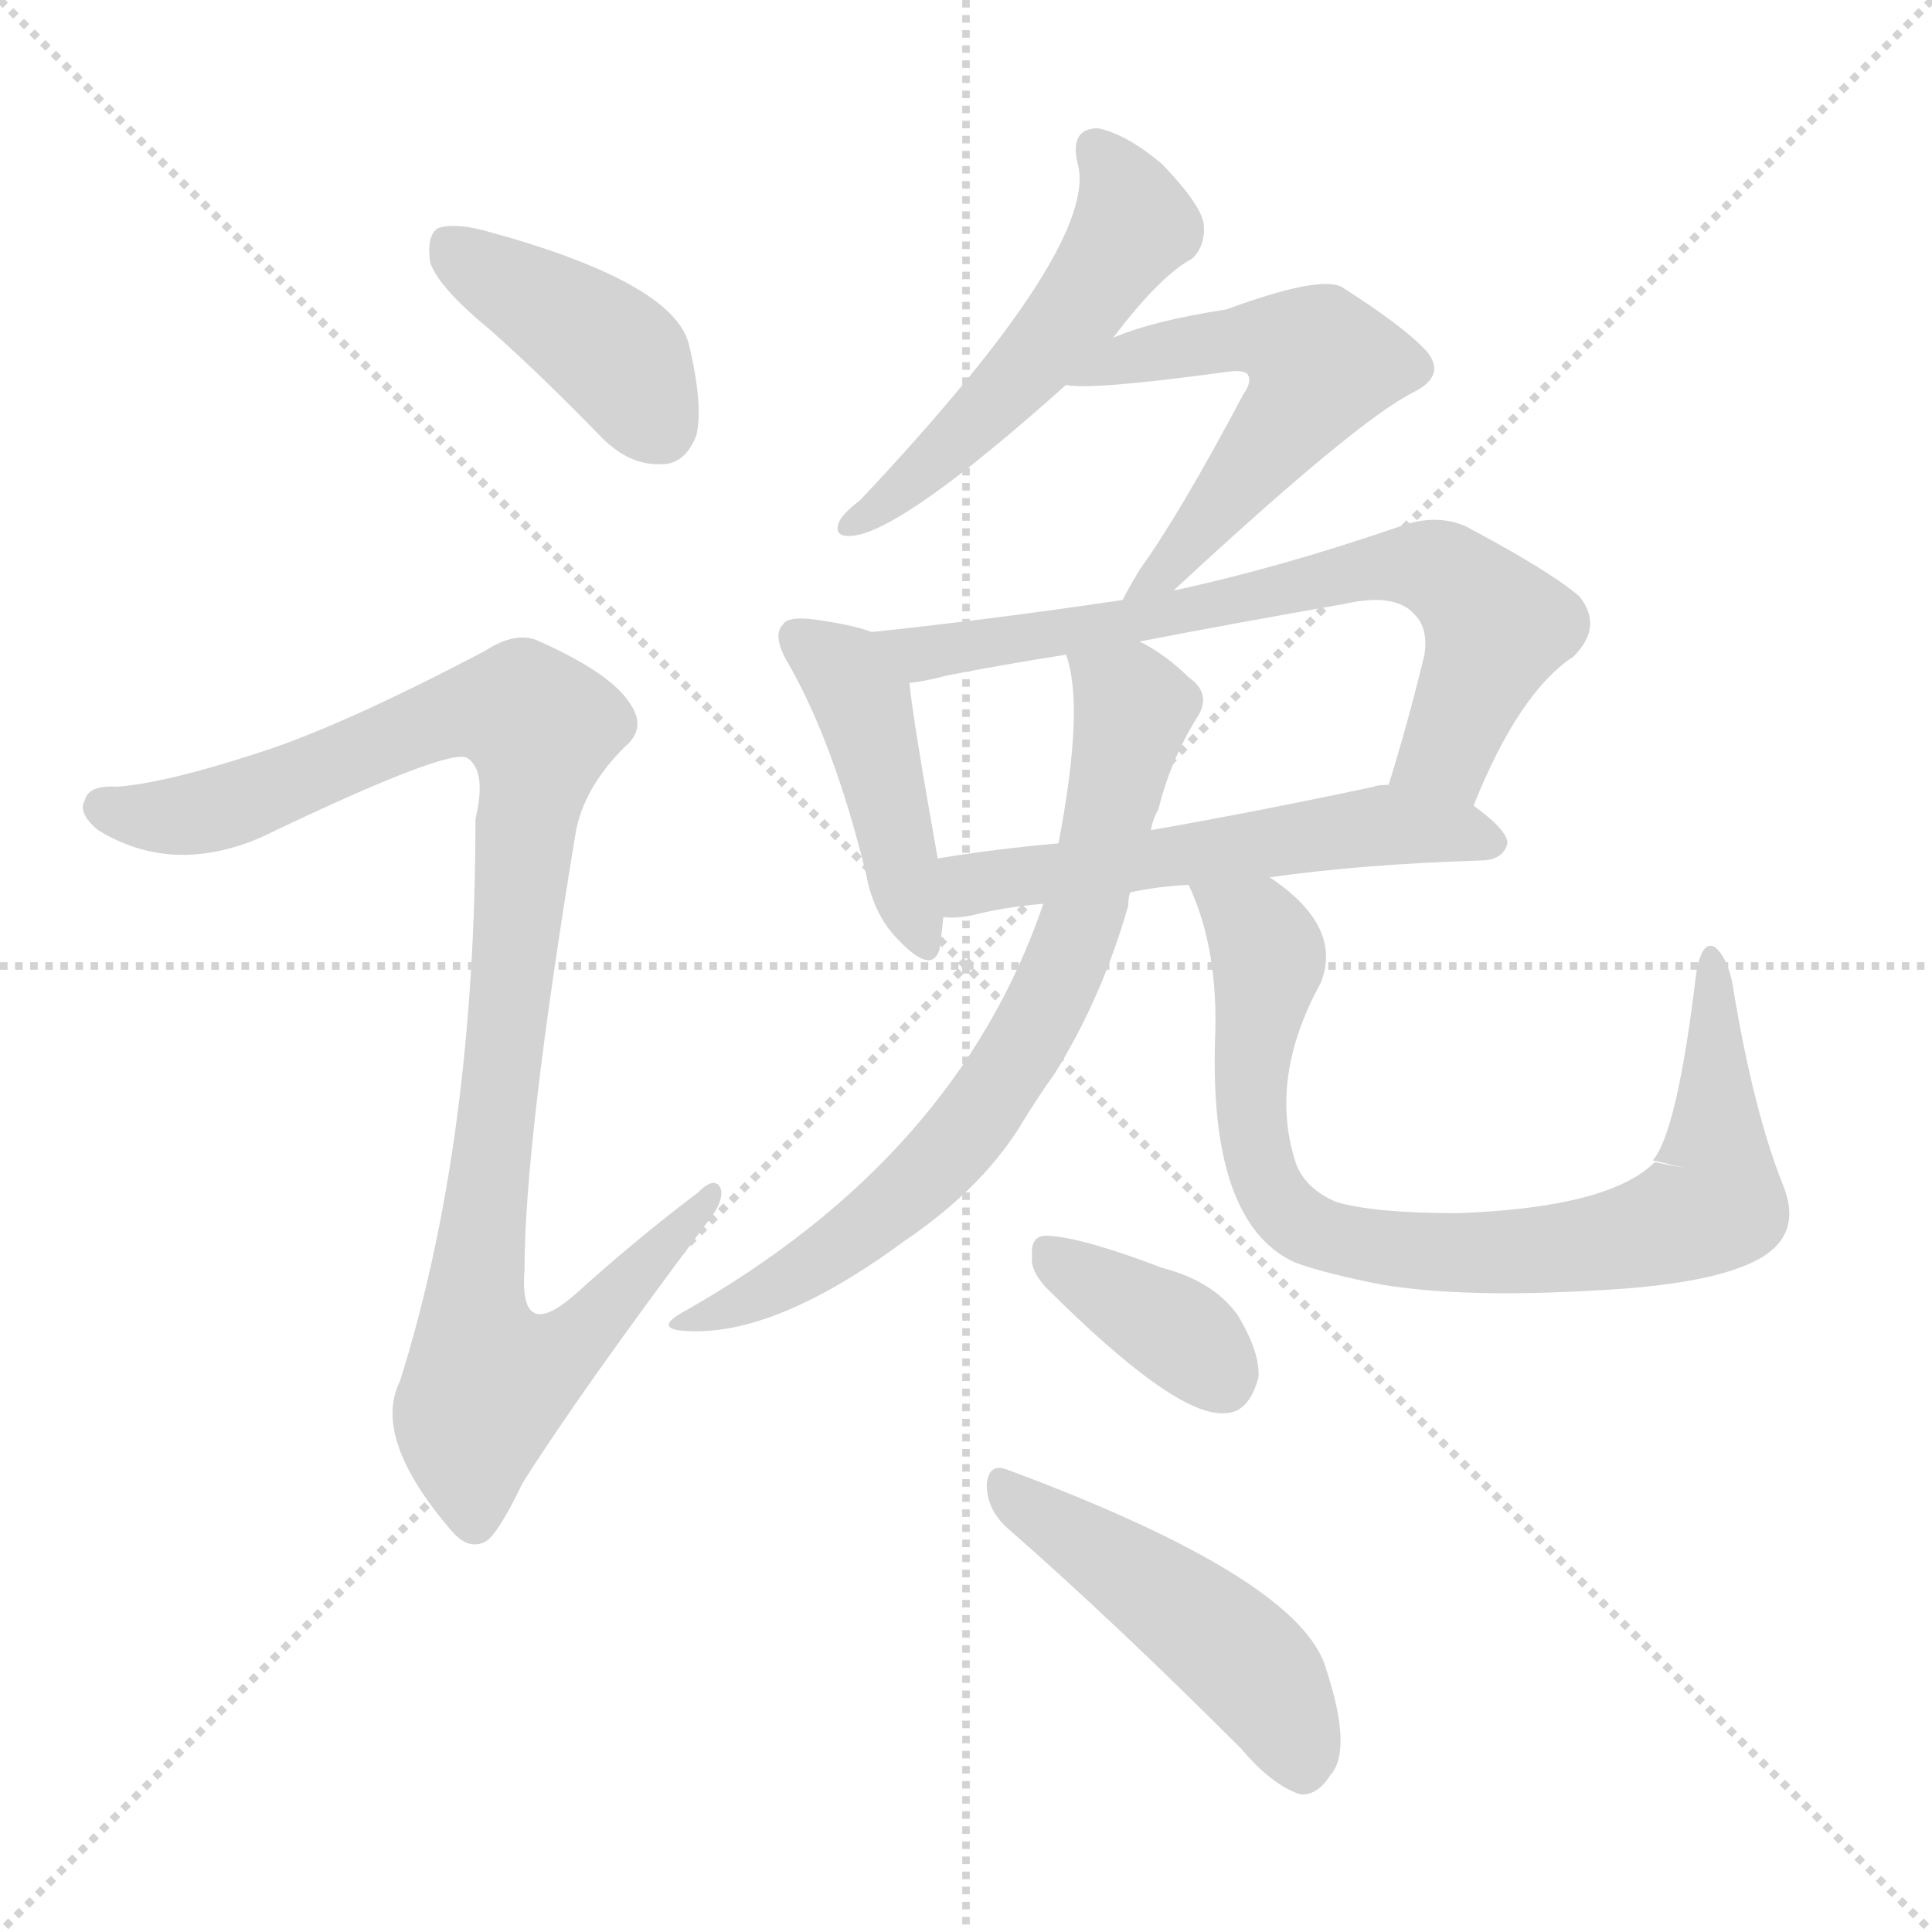
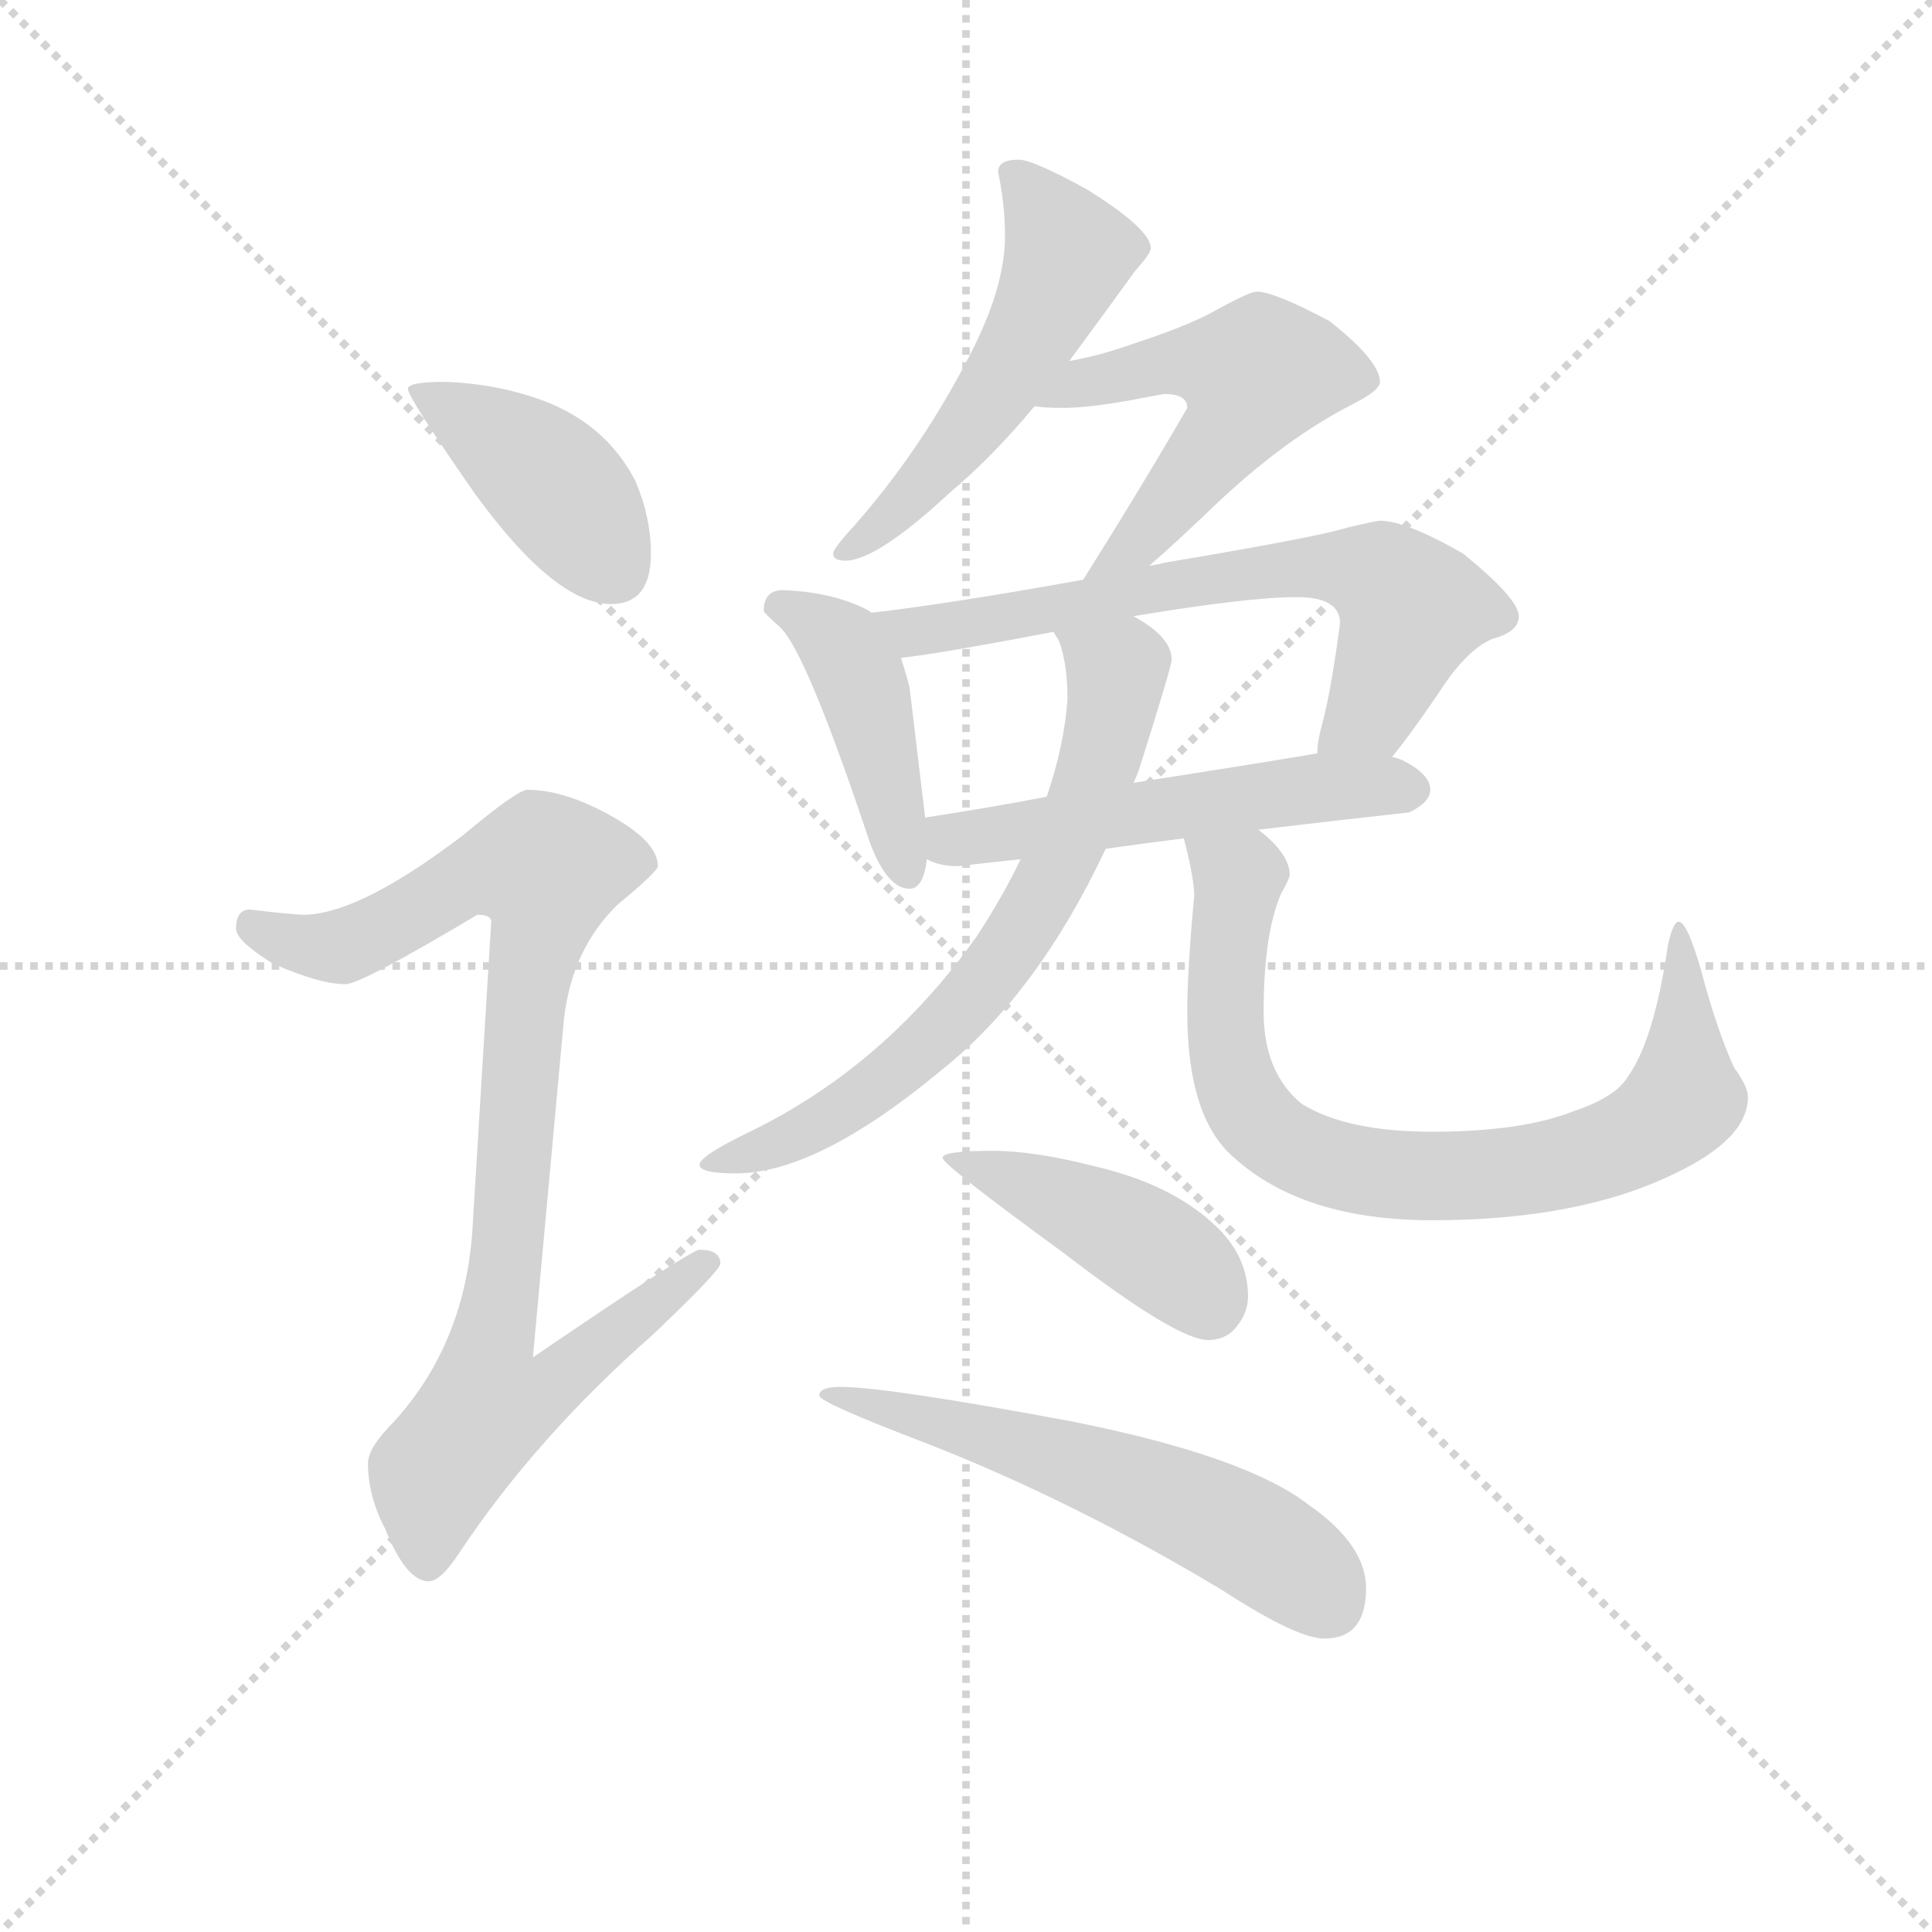
<svg xmlns="http://www.w3.org/2000/svg" version="1.1" viewBox="0 0 1024 1024">
  <g stroke="lightgray" stroke-dasharray="1,1" stroke-width="1" transform="scale(4, 4)">
    <line x1="0" y1="0" x2="256" y2="256" />
    <line x1="256" y1="0" x2="0" y2="256" />
    <line x1="128" y1="0" x2="128" y2="256" />
    <line x1="0" y1="128" x2="256" y2="128" />
  </g>
-   <g transform="scale(1, -1) translate(0, -900)">
+   <g transform="scale(0.92, -0.92) translate(60, -830)">
    <style type="text/css">
      
        @keyframes keyframes0 {
          from {
            stroke: blue;
-             stroke-dashoffset: 407;
+             stroke-dashoffset: 413;
            stroke-width: 128;
          }
          57% {
            animation-timing-function: step-end;
            stroke: blue;
            stroke-dashoffset: 0;
            stroke-width: 128;
          }
          to {
            stroke: black;
            stroke-width: 1024;
          }
        }
        #make-me-a-hanzi-animation-0 {
-           animation: keyframes0 0.581s both;
+           animation: keyframes0 0.586s both;
          animation-delay: 0s;
          animation-timing-function: linear;
        }
      
        @keyframes keyframes1 {
          from {
            stroke: blue;
-             stroke-dashoffset: 1007;
-             stroke-width: 128;
-           }
-           77% {
+             stroke-dashoffset: 912;
+             stroke-width: 128;
+           }
+           75% {
            animation-timing-function: step-end;
            stroke: blue;
            stroke-dashoffset: 0;
            stroke-width: 128;
          }
          to {
            stroke: black;
            stroke-width: 1024;
          }
        }
        #make-me-a-hanzi-animation-1 {
-           animation: keyframes1 1.069s both;
-           animation-delay: 0.581s;
+           animation: keyframes1 0.992s both;
+           animation-delay: 0.586s;
          animation-timing-function: linear;
        }
      
        @keyframes keyframes2 {
          from {
            stroke: blue;
-             stroke-dashoffset: 516;
+             stroke-dashoffset: 526;
            stroke-width: 128;
          }
          63% {
            animation-timing-function: step-end;
            stroke: blue;
            stroke-dashoffset: 0;
            stroke-width: 128;
          }
          to {
            stroke: black;
            stroke-width: 1024;
          }
        }
        #make-me-a-hanzi-animation-2 {
-           animation: keyframes2 0.67s both;
-           animation-delay: 1.651s;
+           animation: keyframes2 0.678s both;
+           animation-delay: 1.578s;
          animation-timing-function: linear;
        }
      
        @keyframes keyframes3 {
          from {
            stroke: blue;
-             stroke-dashoffset: 539;
-             stroke-width: 128;
-           }
-           64% {
+             stroke-dashoffset: 532;
+             stroke-width: 128;
+           }
+           63% {
            animation-timing-function: step-end;
            stroke: blue;
            stroke-dashoffset: 0;
            stroke-width: 128;
          }
          to {
            stroke: black;
            stroke-width: 1024;
          }
        }
        #make-me-a-hanzi-animation-3 {
-           animation: keyframes3 0.689s both;
-           animation-delay: 2.321s;
+           animation: keyframes3 0.683s both;
+           animation-delay: 2.256s;
          animation-timing-function: linear;
        }
      
        @keyframes keyframes4 {
          from {
            stroke: blue;
-             stroke-dashoffset: 433;
+             stroke-dashoffset: 434;
+             stroke-width: 128;
+           }
+           59% {
+             animation-timing-function: step-end;
+             stroke: blue;
+             stroke-dashoffset: 0;
+             stroke-width: 128;
+           }
+           to {
+             stroke: black;
+             stroke-width: 1024;
+           }
+         }
+         #make-me-a-hanzi-animation-4 {
+           animation: keyframes4 0.603s both;
+           animation-delay: 2.939s;
+           animation-timing-function: linear;
+         }
+       
+         @keyframes keyframes5 {
+           from {
+             stroke: blue;
+             stroke-dashoffset: 671;
+             stroke-width: 128;
+           }
+           69% {
+             animation-timing-function: step-end;
+             stroke: blue;
+             stroke-dashoffset: 0;
+             stroke-width: 128;
+           }
+           to {
+             stroke: black;
+             stroke-width: 1024;
+           }
+         }
+         #make-me-a-hanzi-animation-5 {
+           animation: keyframes5 0.796s both;
+           animation-delay: 3.542s;
+           animation-timing-function: linear;
+         }
+       
+         @keyframes keyframes6 {
+           from {
+             stroke: blue;
+             stroke-dashoffset: 533;
+             stroke-width: 128;
+           }
+           63% {
+             animation-timing-function: step-end;
+             stroke: blue;
+             stroke-dashoffset: 0;
+             stroke-width: 128;
+           }
+           to {
+             stroke: black;
+             stroke-width: 1024;
+           }
+         }
+         #make-me-a-hanzi-animation-6 {
+           animation: keyframes6 0.684s both;
+           animation-delay: 4.339s;
+           animation-timing-function: linear;
+         }
+       
+         @keyframes keyframes7 {
+           from {
+             stroke: blue;
+             stroke-dashoffset: 683;
+             stroke-width: 128;
+           }
+           69% {
+             animation-timing-function: step-end;
+             stroke: blue;
+             stroke-dashoffset: 0;
+             stroke-width: 128;
+           }
+           to {
+             stroke: black;
+             stroke-width: 1024;
+           }
+         }
+         #make-me-a-hanzi-animation-7 {
+           animation: keyframes7 0.806s both;
+           animation-delay: 5.022s;
+           animation-timing-function: linear;
+         }
+       
+         @keyframes keyframes8 {
+           from {
+             stroke: blue;
+             stroke-dashoffset: 791;
+             stroke-width: 128;
+           }
+           72% {
+             animation-timing-function: step-end;
+             stroke: blue;
+             stroke-dashoffset: 0;
+             stroke-width: 128;
+           }
+           to {
+             stroke: black;
+             stroke-width: 1024;
+           }
+         }
+         #make-me-a-hanzi-animation-8 {
+           animation: keyframes8 0.894s both;
+           animation-delay: 5.828s;
+           animation-timing-function: linear;
+         }
+       
+         @keyframes keyframes9 {
+           from {
+             stroke: blue;
+             stroke-dashoffset: 432;
            stroke-width: 128;
          }
          58% {
            animation-timing-function: step-end;
            stroke: blue;
            stroke-dashoffset: 0;
            stroke-width: 128;
          }
          to {
            stroke: black;
            stroke-width: 1024;
          }
        }
-         #make-me-a-hanzi-animation-4 {
-           animation: keyframes4 0.602s both;
-           animation-delay: 3.009s;
-           animation-timing-function: linear;
-         }
-       
-         @keyframes keyframes5 {
-           from {
-             stroke: blue;
-             stroke-dashoffset: 695;
-             stroke-width: 128;
-           }
-           69% {
-             animation-timing-function: step-end;
-             stroke: blue;
-             stroke-dashoffset: 0;
-             stroke-width: 128;
-           }
-           to {
-             stroke: black;
-             stroke-width: 1024;
-           }
-         }
-         #make-me-a-hanzi-animation-5 {
-           animation: keyframes5 0.816s both;
-           animation-delay: 3.612s;
-           animation-timing-function: linear;
-         }
-       
-         @keyframes keyframes6 {
-           from {
-             stroke: blue;
-             stroke-dashoffset: 547;
-             stroke-width: 128;
-           }
-           64% {
-             animation-timing-function: step-end;
-             stroke: blue;
-             stroke-dashoffset: 0;
-             stroke-width: 128;
-           }
-           to {
-             stroke: black;
-             stroke-width: 1024;
-           }
-         }
-         #make-me-a-hanzi-animation-6 {
-           animation: keyframes6 0.695s both;
-           animation-delay: 4.427s;
-           animation-timing-function: linear;
-         }
-       
-         @keyframes keyframes7 {
-           from {
-             stroke: blue;
-             stroke-dashoffset: 720;
-             stroke-width: 128;
-           }
-           70% {
-             animation-timing-function: step-end;
-             stroke: blue;
-             stroke-dashoffset: 0;
-             stroke-width: 128;
-           }
-           to {
-             stroke: black;
-             stroke-width: 1024;
-           }
-         }
-         #make-me-a-hanzi-animation-7 {
-           animation: keyframes7 0.836s both;
-           animation-delay: 5.122s;
-           animation-timing-function: linear;
-         }
-       
-         @keyframes keyframes8 {
-           from {
-             stroke: blue;
-             stroke-dashoffset: 825;
-             stroke-width: 128;
-           }
-           73% {
-             animation-timing-function: step-end;
-             stroke: blue;
-             stroke-dashoffset: 0;
-             stroke-width: 128;
-           }
-           to {
-             stroke: black;
-             stroke-width: 1024;
-           }
-         }
-         #make-me-a-hanzi-animation-8 {
-           animation: keyframes8 0.921s both;
-           animation-delay: 5.958s;
-           animation-timing-function: linear;
-         }
-       
-         @keyframes keyframes9 {
-           from {
-             stroke: blue;
-             stroke-dashoffset: 363;
-             stroke-width: 128;
-           }
-           54% {
-             animation-timing-function: step-end;
-             stroke: blue;
-             stroke-dashoffset: 0;
-             stroke-width: 128;
-           }
-           to {
-             stroke: black;
-             stroke-width: 1024;
-           }
-         }
        #make-me-a-hanzi-animation-9 {
-           animation: keyframes9 0.545s both;
-           animation-delay: 6.88s;
+           animation: keyframes9 0.602s both;
+           animation-delay: 6.722s;
          animation-timing-function: linear;
        }
      
        @keyframes keyframes10 {
          from {
            stroke: blue;
-             stroke-dashoffset: 474;
-             stroke-width: 128;
-           }
-           61% {
+             stroke-dashoffset: 569;
+             stroke-width: 128;
+           }
+           65% {
            animation-timing-function: step-end;
            stroke: blue;
            stroke-dashoffset: 0;
            stroke-width: 128;
          }
          to {
            stroke: black;
            stroke-width: 1024;
          }
        }
        #make-me-a-hanzi-animation-10 {
-           animation: keyframes10 0.636s both;
-           animation-delay: 7.425s;
+           animation: keyframes10 0.713s both;
+           animation-delay: 7.323s;
          animation-timing-function: linear;
        }
      
    </style>
-     <path d="M 260 725 Q 288 700 319 668 Q 334 653 351 654 Q 363 654 369 669 Q 373 685 365 718 Q 356 751 256 778 Q 240 782 232 779 Q 226 775 228 761 Q 232 748 260 725 Z" fill="lightgray" />
-     <path d="M 137 501 Q 88 485 62 483 Q 47 484 45 476 Q 41 469 52 460 Q 91 436 138 456 Q 240 505 248 498 Q 258 491 252 466 Q 252 295 212 168 Q 197 138 239 89 Q 249 77 259 84 Q 266 91 277 114 Q 308 163 374 251 Q 384 263 382 270 Q 379 277 370 268 Q 337 243 306 215 Q 275 187 278 227 Q 278 294 305 458 Q 309 482 331 504 Q 343 514 334 527 Q 324 543 286 560 Q 274 566 257 555 Q 181 515 137 501 Z" fill="lightgray" />
-     <path d="M 590 721 Q 615 754 632 763 Q 639 770 638 781 Q 637 791 616 813 Q 597 829 582 832 Q 567 832 571 814 Q 584 771 456 635 Q 447 628 445 624 Q 441 615 452 616 Q 479 619 565 696 L 590 721 Z" fill="lightgray" />
-     <path d="M 622 587 Q 719 677 749 692 Q 767 701 756 714 Q 744 727 711 748 Q 699 754 650 736 Q 611 730 590 721 C 562 710 535 698 565 696 Q 578 693 651 703 Q 658 704 661 702 Q 664 698 659 691 Q 625 627 604 598 Q 598 588 595 582 C 581 556 600 567 622 587 Z" fill="lightgray" />
-     <path d="M 462 565 Q 452 569 429 572 Q 417 573 415 569 Q 409 563 418 548 Q 442 506 459 437 Q 463 415 476 402 Q 494 383 498 397 Q 499 404 500 414 L 497 445 Q 484 518 482 538 C 480 559 480 559 462 565 Z" fill="lightgray" />
-     <path d="M 781 473 Q 805 533 834 552 Q 850 568 837 584 Q 822 597 777 621 Q 761 628 742 621 Q 678 599 622 587 L 595 582 Q 528 572 462 565 C 432 562 452 533 482 538 Q 491 539 502 542 Q 533 548 565 553 L 604 560 Q 656 570 713 580 Q 740 586 750 574 Q 757 567 755 553 Q 746 516 736 484 C 727 455 769 445 781 473 Z" fill="lightgray" />
-     <path d="M 673 435 Q 722 442 787 444 Q 797 445 799 453 Q 799 460 781 473 C 762 488 762 488 736 484 Q 730 484 728 483 Q 667 470 610 460 L 561 453 Q 527 450 497 445 C 467 440 470 414 500 414 Q 506 413 516 415 Q 531 419 553 421 L 599 427 Q 612 430 630 431 L 673 435 Z" fill="lightgray" />
-     <path d="M 553 421 Q 507 286 361 204 Q 349 197 359 195 Q 407 189 479 242 Q 519 269 540 302 Q 549 317 559 331 Q 584 371 598 420 Q 598 424 599 427 L 610 460 Q 611 466 614 471 Q 620 496 634 519 Q 643 532 630 541 Q 618 553 604 560 C 578 576 558 582 565 553 Q 575 526 561 453 L 553 421 Z" fill="lightgray" />
-     <path d="M 893 281 L 877 284 Q 853 260 773 257 Q 728 257 708 263 Q 692 270 687 283 Q 672 328 700 379 Q 712 409 673 435 C 649 453 619 459 630 431 Q 646 397 644 349 Q 641 252 686 231 Q 702 225 733 219 Q 776 212 845 216 Q 906 219 931 232 Q 956 245 945 272 Q 929 312 918 380 Q 915 393 909 398 Q 902 402 899 384 Q 889 300 876 285 L 893 281 Z" fill="lightgray" />
-     <path d="M 554 218 Q 623 149 649 151 Q 662 151 667 170 Q 668 183 656 203 Q 643 221 616 228 Q 574 244 556 245 Q 546 246 547 234 Q 546 227 554 218 Z" fill="lightgray" />
-     <path d="M 534 90 Q 589 42 658 -27 Q 674 -46 689 -51 Q 698 -52 705 -41 Q 717 -28 703 15 Q 690 63 534 121 Q 524 125 523 113 Q 523 100 534 90 Z" fill="lightgray" />
+     <path d="M 196 610 Q 175 610 175 606 Q 175 601 214 545 Q 260 482 292 482 Q 315 482 315 511 Q 315 532 306 553 Q 290 584 256 598 Q 228 609 196 610 Z" fill="lightgray" />
+     <path d="M 244 375 Q 238 375 207 349 Q 148 304 116 303 Q 109 303 84 306 Q 76 306 76 295 Q 76 288 97 275 Q 124 263 139 263 Q 148 263 215 303 Q 223 303 223 299 L 212 119 Q 207 55 167 11 Q 152 -4 152 -13 Q 152 -32 162 -51 Q 174 -81 187 -81 Q 194 -81 205 -64 Q 249 2 316 61 Q 355 98 355 102 Q 355 110 343 110 Q 338 110 247 48 L 265 244 Q 270 284 296 309 Q 319 328 319 331 Q 319 345 292 360 Q 265 375 244 375 Z" fill="lightgray" />
+     <path d="M 527 738 Q 515 738 515 731 Q 519 712 519 694 Q 519 664 498 624 Q 470 570 432 527 Q 420 514 420 511 Q 420 507 427 507 Q 445 507 487 546 Q 512 567 536 596 L 556 622 Q 584 660 594 674 Q 603 684 603 687 Q 603 698 566 721 Q 535 738 527 738 Z" fill="lightgray" />
+     <path d="M 536 596 Q 542 595 552 595 Q 566 595 589 599 Q 610 603 611 603 Q 624 603 624 595 Q 598 550 564 496 C 548 471 579 484 602 504 Q 616 516 640 539 Q 680 577 719 597 Q 735 605 735 610 Q 735 622 706 645 Q 674 662 664 662 Q 660 662 640 651 Q 624 642 590 631 Q 573 625 556 622 C 527 616 506 599 536 596 Z" fill="lightgray" />
+     <path d="M 442 477 Q 441 478 439 479 Q 419 489 391 490 Q 380 490 380 478 Q 380 477 389 469 Q 404 456 441 345 Q 451 318 464 318 Q 472 318 474 335 L 473 359 L 464 434 Q 462 442 459 451 L 442 477 Z" fill="lightgray" />
+     <path d="M 564 496 Q 486 482 442 477 C 412 473 429 447 459 451 Q 479 453 547 466 L 593 475 Q 659 486 687 486 Q 712 486 712 471 Q 707 433 702 414 Q 699 403 699 398 L 699 396 C 695 366 723 370 742 394 Q 752 406 769 431 Q 785 456 800 462 Q 815 466 815 475 Q 815 485 783 511 Q 750 530 735 530 Q 733 530 716 526 Q 701 521 612 506 Q 608 505 602 504 L 564 496 Z" fill="lightgray" />
+     <path d="M 474 335 Q 481 331 492 331 Q 509 333 528 335 L 577 341 Q 598 344 622 347 L 665 352 Q 707 357 752 362 Q 764 368 764 375 Q 764 384 748 392 Q 746 393 742 394 L 699 396 Q 670 391 593 379 L 543 371 Q 512 365 473 359 C 443 354 446 345 474 335 Z" fill="lightgray" />
+     <path d="M 528 335 Q 518 314 503 291 Q 450 216 372 178 Q 343 164 343 159 Q 343 154 364 154 Q 411 154 483 214 Q 538 258 577 341 L 593 379 Q 594 381 596 386 Q 615 446 615 450 Q 615 463 593 475 C 568 491 535 494 547 466 Q 548 464 550 461 Q 555 448 555 427 Q 553 400 543 371 L 528 335 Z" fill="lightgray" />
+     <path d="M 622 347 Q 628 324 628 314 Q 624 271 624 247 Q 624 186 651 163 Q 691 127 765 127 Q 850 127 905 154 Q 947 174 947 198 Q 947 204 939 215 Q 929 237 920 271 Q 912 299 907 299 Q 904 299 901 286 Q 893 231 878 210 Q 871 198 847 190 Q 817 178 765 178 Q 716 178 690 194 Q 668 212 668 247 Q 668 292 678 315 Q 683 324 683 326 Q 683 338 665 352 C 643 373 615 376 622 347 Z" fill="lightgray" />
+     <path d="M 512 167 Q 483 167 483 163 Q 483 159 553 108 Q 618 58 636 58 Q 645 58 651 64 Q 659 73 659 83 Q 659 107 639 125 Q 614 148 571 158 Q 536 167 512 167 Z" fill="lightgray" />
+     <path d="M 424 31 Q 412 31 412 26 Q 412 22 475 -2 Q 559 -35 644 -86 Q 687 -114 703 -114 Q 727 -114 727 -85 Q 727 -60 694 -37 Q 658 -9 558 11 Q 451 31 424 31 Z" fill="lightgray" />
    <clipPath id="make-me-a-hanzi-clip-0">
-       <path d="M 260 725 Q 288 700 319 668 Q 334 653 351 654 Q 363 654 369 669 Q 373 685 365 718 Q 356 751 256 778 Q 240 782 232 779 Q 226 775 228 761 Q 232 748 260 725 Z" />
-     </clipPath>
-     <path clip-path="url(#make-me-a-hanzi-clip-0)" d="M 238 771 L 327 711 L 350 674" fill="none" id="make-me-a-hanzi-animation-0" stroke-dasharray="279 558" stroke-linecap="round" />
+       <path d="M 196 610 Q 175 610 175 606 Q 175 601 214 545 Q 260 482 292 482 Q 315 482 315 511 Q 315 532 306 553 Q 290 584 256 598 Q 228 609 196 610 Z" />
+     </clipPath>
+     <path clip-path="url(#make-me-a-hanzi-clip-0)" d="M 179 605 L 228 577 L 259 551 L 294 502" fill="none" id="make-me-a-hanzi-animation-0" stroke-dasharray="285 570" stroke-linecap="round" />
    <clipPath id="make-me-a-hanzi-clip-1">
-       <path d="M 137 501 Q 88 485 62 483 Q 47 484 45 476 Q 41 469 52 460 Q 91 436 138 456 Q 240 505 248 498 Q 258 491 252 466 Q 252 295 212 168 Q 197 138 239 89 Q 249 77 259 84 Q 266 91 277 114 Q 308 163 374 251 Q 384 263 382 270 Q 379 277 370 268 Q 337 243 306 215 Q 275 187 278 227 Q 278 294 305 458 Q 309 482 331 504 Q 343 514 334 527 Q 324 543 286 560 Q 274 566 257 555 Q 181 515 137 501 Z" />
-     </clipPath>
-     <path clip-path="url(#make-me-a-hanzi-clip-1)" d="M 55 472 L 77 467 L 111 470 L 243 523 L 278 522 L 287 508 L 254 241 L 252 194 L 258 167 L 286 176 L 311 196 L 376 266" fill="none" id="make-me-a-hanzi-animation-1" stroke-dasharray="879 1758" stroke-linecap="round" />
+       <path d="M 244 375 Q 238 375 207 349 Q 148 304 116 303 Q 109 303 84 306 Q 76 306 76 295 Q 76 288 97 275 Q 124 263 139 263 Q 148 263 215 303 Q 223 303 223 299 L 212 119 Q 207 55 167 11 Q 152 -4 152 -13 Q 152 -32 162 -51 Q 174 -81 187 -81 Q 194 -81 205 -64 Q 249 2 316 61 Q 355 98 355 102 Q 355 110 343 110 Q 338 110 247 48 L 265 244 Q 270 284 296 309 Q 319 328 319 331 Q 319 345 292 360 Q 265 375 244 375 Z" />
+     </clipPath>
+     <path clip-path="url(#make-me-a-hanzi-clip-1)" d="M 87 296 L 112 286 L 139 285 L 211 326 L 255 329 L 224 58 L 258 55 L 266 42 L 250 26 L 221 20 L 190 -19 L 186 -70" fill="none" id="make-me-a-hanzi-animation-1" stroke-dasharray="784 1568" stroke-linecap="round" />
    <clipPath id="make-me-a-hanzi-clip-2">
-       <path d="M 590 721 Q 615 754 632 763 Q 639 770 638 781 Q 637 791 616 813 Q 597 829 582 832 Q 567 832 571 814 Q 584 771 456 635 Q 447 628 445 624 Q 441 615 452 616 Q 479 619 565 696 L 590 721 Z" />
-     </clipPath>
-     <path clip-path="url(#make-me-a-hanzi-clip-2)" d="M 581 820 L 596 799 L 598 775 L 543 702 L 499 658 L 454 624" fill="none" id="make-me-a-hanzi-animation-2" stroke-dasharray="388 776" stroke-linecap="round" />
+       <path d="M 527 738 Q 515 738 515 731 Q 519 712 519 694 Q 519 664 498 624 Q 470 570 432 527 Q 420 514 420 511 Q 420 507 427 507 Q 445 507 487 546 Q 512 567 536 596 L 556 622 Q 584 660 594 674 Q 603 684 603 687 Q 603 698 566 721 Q 535 738 527 738 Z" />
+     </clipPath>
+     <path clip-path="url(#make-me-a-hanzi-clip-2)" d="M 526 726 L 555 684 L 539 645 L 471 549 L 425 512" fill="none" id="make-me-a-hanzi-animation-2" stroke-dasharray="398 796" stroke-linecap="round" />
    <clipPath id="make-me-a-hanzi-clip-3">
-       <path d="M 622 587 Q 719 677 749 692 Q 767 701 756 714 Q 744 727 711 748 Q 699 754 650 736 Q 611 730 590 721 C 562 710 535 698 565 696 Q 578 693 651 703 Q 658 704 661 702 Q 664 698 659 691 Q 625 627 604 598 Q 598 588 595 582 C 581 556 600 567 622 587 Z" />
-     </clipPath>
-     <path clip-path="url(#make-me-a-hanzi-clip-3)" d="M 576 699 L 594 709 L 667 723 L 699 710 L 685 679 L 624 602 L 606 591" fill="none" id="make-me-a-hanzi-animation-3" stroke-dasharray="411 822" stroke-linecap="round" />
+       <path d="M 536 596 Q 542 595 552 595 Q 566 595 589 599 Q 610 603 611 603 Q 624 603 624 595 Q 598 550 564 496 C 548 471 579 484 602 504 Q 616 516 640 539 Q 680 577 719 597 Q 735 605 735 610 Q 735 622 706 645 Q 674 662 664 662 Q 660 662 640 651 Q 624 642 590 631 Q 573 625 556 622 C 527 616 506 599 536 596 Z" />
+     </clipPath>
+     <path clip-path="url(#make-me-a-hanzi-clip-3)" d="M 540 600 L 619 621 L 663 614 L 651 586 L 611 536 L 593 515 L 569 502" fill="none" id="make-me-a-hanzi-animation-3" stroke-dasharray="404 808" stroke-linecap="round" />
    <clipPath id="make-me-a-hanzi-clip-4">
-       <path d="M 462 565 Q 452 569 429 572 Q 417 573 415 569 Q 409 563 418 548 Q 442 506 459 437 Q 463 415 476 402 Q 494 383 498 397 Q 499 404 500 414 L 497 445 Q 484 518 482 538 C 480 559 480 559 462 565 Z" />
-     </clipPath>
-     <path clip-path="url(#make-me-a-hanzi-clip-4)" d="M 424 562 L 444 547 L 459 521 L 488 402" fill="none" id="make-me-a-hanzi-animation-4" stroke-dasharray="305 610" stroke-linecap="round" />
+       <path d="M 442 477 Q 441 478 439 479 Q 419 489 391 490 Q 380 490 380 478 Q 380 477 389 469 Q 404 456 441 345 Q 451 318 464 318 Q 472 318 474 335 L 473 359 L 464 434 Q 462 442 459 451 L 442 477 Z" />
+     </clipPath>
+     <path clip-path="url(#make-me-a-hanzi-clip-4)" d="M 390 480 L 424 459 L 435 439 L 463 327" fill="none" id="make-me-a-hanzi-animation-4" stroke-dasharray="306 612" stroke-linecap="round" />
    <clipPath id="make-me-a-hanzi-clip-5">
-       <path d="M 781 473 Q 805 533 834 552 Q 850 568 837 584 Q 822 597 777 621 Q 761 628 742 621 Q 678 599 622 587 L 595 582 Q 528 572 462 565 C 432 562 452 533 482 538 Q 491 539 502 542 Q 533 548 565 553 L 604 560 Q 656 570 713 580 Q 740 586 750 574 Q 757 567 755 553 Q 746 516 736 484 C 727 455 769 445 781 473 Z" />
-     </clipPath>
-     <path clip-path="url(#make-me-a-hanzi-clip-5)" d="M 470 564 L 488 554 L 508 555 L 754 600 L 772 592 L 793 565 L 764 499 L 745 488" fill="none" id="make-me-a-hanzi-animation-5" stroke-dasharray="567 1134" stroke-linecap="round" />
+       <path d="M 564 496 Q 486 482 442 477 C 412 473 429 447 459 451 Q 479 453 547 466 L 593 475 Q 659 486 687 486 Q 712 486 712 471 Q 707 433 702 414 Q 699 403 699 398 L 699 396 C 695 366 723 370 742 394 Q 752 406 769 431 Q 785 456 800 462 Q 815 466 815 475 Q 815 485 783 511 Q 750 530 735 530 Q 733 530 716 526 Q 701 521 612 506 Q 608 505 602 504 L 564 496 Z" />
+     </clipPath>
+     <path clip-path="url(#make-me-a-hanzi-clip-5)" d="M 448 472 L 470 466 L 602 488 L 626 497 L 685 503 L 729 500 L 754 479 L 730 420 L 706 397" fill="none" id="make-me-a-hanzi-animation-5" stroke-dasharray="543 1086" stroke-linecap="round" />
    <clipPath id="make-me-a-hanzi-clip-6">
-       <path d="M 673 435 Q 722 442 787 444 Q 797 445 799 453 Q 799 460 781 473 C 762 488 762 488 736 484 Q 730 484 728 483 Q 667 470 610 460 L 561 453 Q 527 450 497 445 C 467 440 470 414 500 414 Q 506 413 516 415 Q 531 419 553 421 L 599 427 Q 612 430 630 431 L 673 435 Z" />
-     </clipPath>
-     <path clip-path="url(#make-me-a-hanzi-clip-6)" d="M 504 422 L 530 434 L 724 462 L 770 460 L 789 453" fill="none" id="make-me-a-hanzi-animation-6" stroke-dasharray="419 838" stroke-linecap="round" />
+       <path d="M 474 335 Q 481 331 492 331 Q 509 333 528 335 L 577 341 Q 598 344 622 347 L 665 352 Q 707 357 752 362 Q 764 368 764 375 Q 764 384 748 392 Q 746 393 742 394 L 699 396 Q 670 391 593 379 L 543 371 Q 512 365 473 359 C 443 354 446 345 474 335 Z" />
+     </clipPath>
+     <path clip-path="url(#make-me-a-hanzi-clip-6)" d="M 482 353 L 489 346 L 705 377 L 754 376" fill="none" id="make-me-a-hanzi-animation-6" stroke-dasharray="405 810" stroke-linecap="round" />
    <clipPath id="make-me-a-hanzi-clip-7">
-       <path d="M 553 421 Q 507 286 361 204 Q 349 197 359 195 Q 407 189 479 242 Q 519 269 540 302 Q 549 317 559 331 Q 584 371 598 420 Q 598 424 599 427 L 610 460 Q 611 466 614 471 Q 620 496 634 519 Q 643 532 630 541 Q 618 553 604 560 C 578 576 558 582 565 553 Q 575 526 561 453 L 553 421 Z" />
-     </clipPath>
-     <path clip-path="url(#make-me-a-hanzi-clip-7)" d="M 572 550 L 601 525 L 575 419 L 544 348 L 504 290 L 461 251 L 397 210 L 365 198" fill="none" id="make-me-a-hanzi-animation-7" stroke-dasharray="592 1184" stroke-linecap="round" />
+       <path d="M 528 335 Q 518 314 503 291 Q 450 216 372 178 Q 343 164 343 159 Q 343 154 364 154 Q 411 154 483 214 Q 538 258 577 341 L 593 379 Q 594 381 596 386 Q 615 446 615 450 Q 615 463 593 475 C 568 491 535 494 547 466 Q 548 464 550 461 Q 555 448 555 427 Q 553 400 543 371 L 528 335 Z" />
+     </clipPath>
+     <path clip-path="url(#make-me-a-hanzi-clip-7)" d="M 555 467 L 583 439 L 581 424 L 555 342 L 523 285 L 451 208 L 399 176 L 347 159" fill="none" id="make-me-a-hanzi-animation-7" stroke-dasharray="555 1110" stroke-linecap="round" />
    <clipPath id="make-me-a-hanzi-clip-8">
-       <path d="M 893 281 L 877 284 Q 853 260 773 257 Q 728 257 708 263 Q 692 270 687 283 Q 672 328 700 379 Q 712 409 673 435 C 649 453 619 459 630 431 Q 646 397 644 349 Q 641 252 686 231 Q 702 225 733 219 Q 776 212 845 216 Q 906 219 931 232 Q 956 245 945 272 Q 929 312 918 380 Q 915 393 909 398 Q 902 402 899 384 Q 889 300 876 285 L 893 281 Z" />
-     </clipPath>
-     <path clip-path="url(#make-me-a-hanzi-clip-8)" d="M 638 427 L 671 398 L 662 337 L 664 299 L 672 271 L 696 247 L 790 236 L 853 241 L 907 254 L 918 269 L 910 300 L 891 292 L 884 256 L 881 286 L 890 292" fill="none" id="make-me-a-hanzi-animation-8" stroke-dasharray="697 1394" stroke-linecap="round" />
+       <path d="M 622 347 Q 628 324 628 314 Q 624 271 624 247 Q 624 186 651 163 Q 691 127 765 127 Q 850 127 905 154 Q 947 174 947 198 Q 947 204 939 215 Q 929 237 920 271 Q 912 299 907 299 Q 904 299 901 286 Q 893 231 878 210 Q 871 198 847 190 Q 817 178 765 178 Q 716 178 690 194 Q 668 212 668 247 Q 668 292 678 315 Q 683 324 683 326 Q 683 338 665 352 C 643 373 615 376 622 347 Z" />
+     </clipPath>
+     <path clip-path="url(#make-me-a-hanzi-clip-8)" d="M 630 342 L 653 324 L 646 252 L 648 222 L 660 190 L 680 171 L 727 155 L 791 153 L 838 159 L 899 186 L 910 198 L 911 210 L 907 274 L 912 280 L 905 292" fill="none" id="make-me-a-hanzi-animation-8" stroke-dasharray="663 1326" stroke-linecap="round" />
    <clipPath id="make-me-a-hanzi-clip-9">
-       <path d="M 554 218 Q 623 149 649 151 Q 662 151 667 170 Q 668 183 656 203 Q 643 221 616 228 Q 574 244 556 245 Q 546 246 547 234 Q 546 227 554 218 Z" />
-     </clipPath>
-     <path clip-path="url(#make-me-a-hanzi-clip-9)" d="M 560 233 L 624 194 L 647 171" fill="none" id="make-me-a-hanzi-animation-9" stroke-dasharray="235 470" stroke-linecap="round" />
+       <path d="M 512 167 Q 483 167 483 163 Q 483 159 553 108 Q 618 58 636 58 Q 645 58 651 64 Q 659 73 659 83 Q 659 107 639 125 Q 614 148 571 158 Q 536 167 512 167 Z" />
+     </clipPath>
+     <path clip-path="url(#make-me-a-hanzi-clip-9)" d="M 487 164 L 585 123 L 627 93 L 637 78" fill="none" id="make-me-a-hanzi-animation-9" stroke-dasharray="304 608" stroke-linecap="round" />
    <clipPath id="make-me-a-hanzi-clip-10">
-       <path d="M 534 90 Q 589 42 658 -27 Q 674 -46 689 -51 Q 698 -52 705 -41 Q 717 -28 703 15 Q 690 63 534 121 Q 524 125 523 113 Q 523 100 534 90 Z" />
-     </clipPath>
-     <path clip-path="url(#make-me-a-hanzi-clip-10)" d="M 534 109 L 655 24 L 677 -3 L 690 -36" fill="none" id="make-me-a-hanzi-animation-10" stroke-dasharray="346 692" stroke-linecap="round" />
+       <path d="M 424 31 Q 412 31 412 26 Q 412 22 475 -2 Q 559 -35 644 -86 Q 687 -114 703 -114 Q 727 -114 727 -85 Q 727 -60 694 -37 Q 658 -9 558 11 Q 451 31 424 31 Z" />
+     </clipPath>
+     <path clip-path="url(#make-me-a-hanzi-clip-10)" d="M 420 26 L 597 -26 L 664 -58 L 705 -93" fill="none" id="make-me-a-hanzi-animation-10" stroke-dasharray="441 882" stroke-linecap="round" />
  </g>
</svg>
